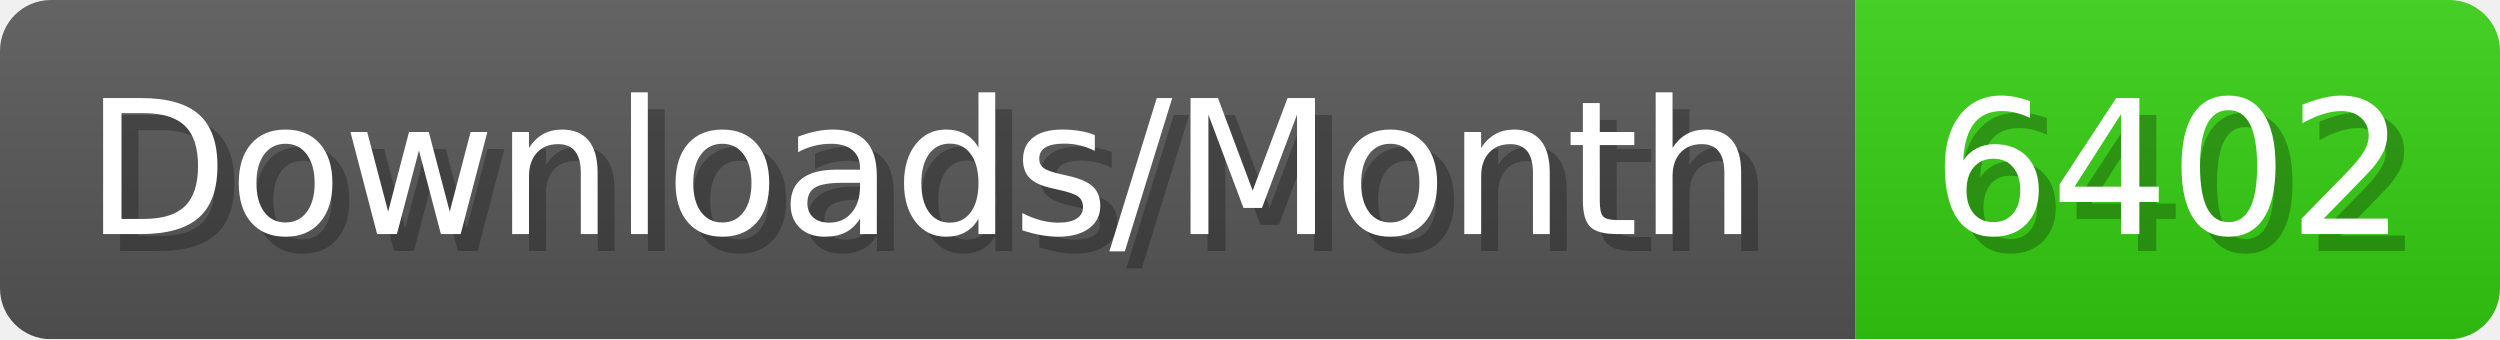
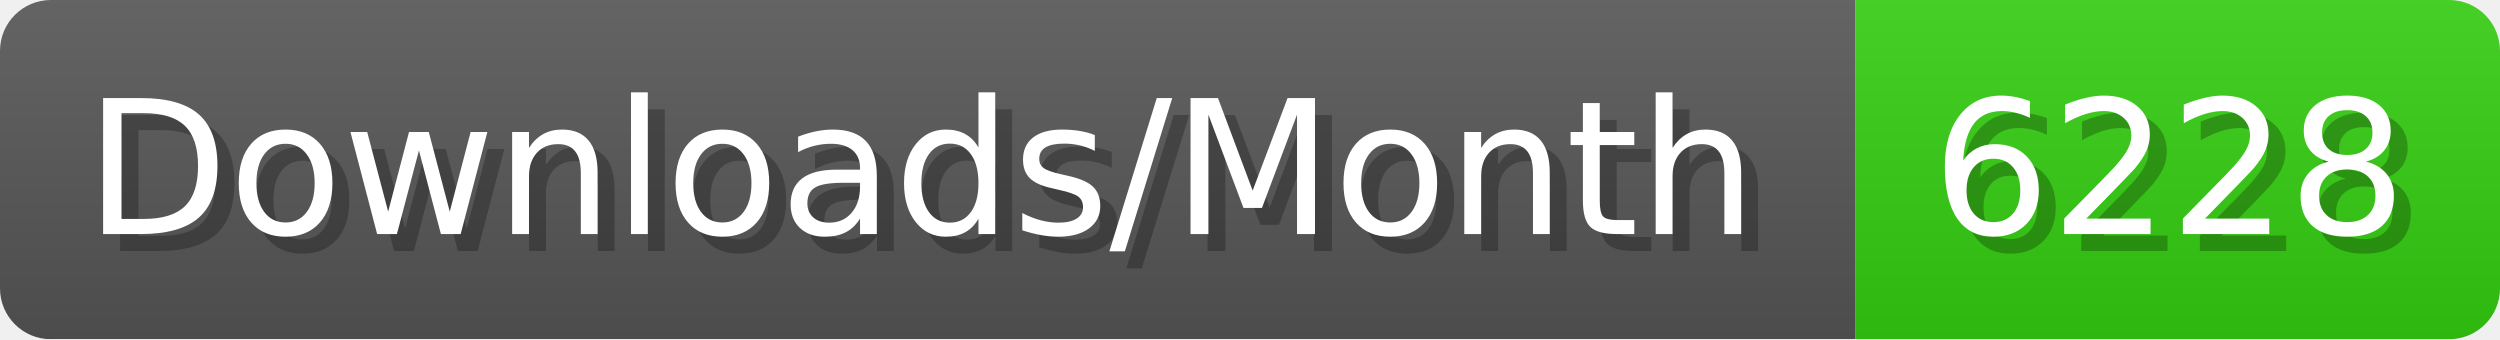
- <svg xmlns="http://www.w3.org/2000/svg" width="147.4" height="20" viewBox="0 0 1474 200" role="img" aria-label="Downloads/Month: 6402">
+ <svg xmlns="http://www.w3.org/2000/svg" width="147.4" height="20" viewBox="0 0 1474 200" role="img" aria-label="Downloads/Month: 6228">
  <linearGradient id="YlXUI" x2="0" y2="100%">
    <stop offset="0" stop-opacity=".1" stop-color="#EEE" />
    <stop offset="1" stop-opacity=".1" />
  </linearGradient>
  <mask id="JHhop">
    <rect width="1474" height="200" rx="30" fill="#FFF" />
  </mask>
  <g mask="url(#JHhop)">
    <rect width="1094" height="200" fill="#555" />
    <rect width="380" height="200" fill="#3C1" x="1094" />
    <rect width="1474" height="200" fill="url(#YlXUI)" />
  </g>
  <g aria-hidden="true" fill="#fff" text-anchor="start" font-family="Verdana,DejaVu Sans,sans-serif" font-size="110">
    <text x="60" y="148" textLength="994" fill="#000" opacity="0.25">Downloads/Month</text>
    <text x="50" y="138" textLength="994">Downloads/Month</text>
-     <text x="1149" y="148" textLength="280" fill="#000" opacity="0.25">6402</text>
-     <text x="1139" y="138" textLength="280">6402</text>
+     <text x="1149" y="148" textLength="280" fill="#000" opacity="0.25">6228</text>
+     <text x="1139" y="138" textLength="280">6228</text>
  </g>
</svg>
